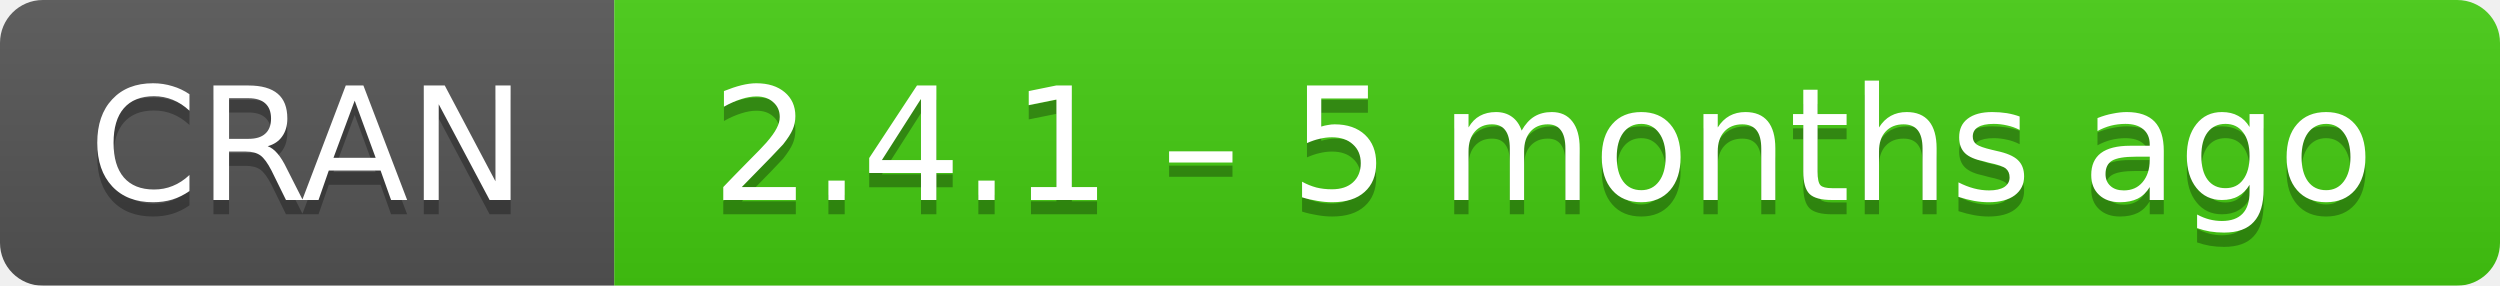
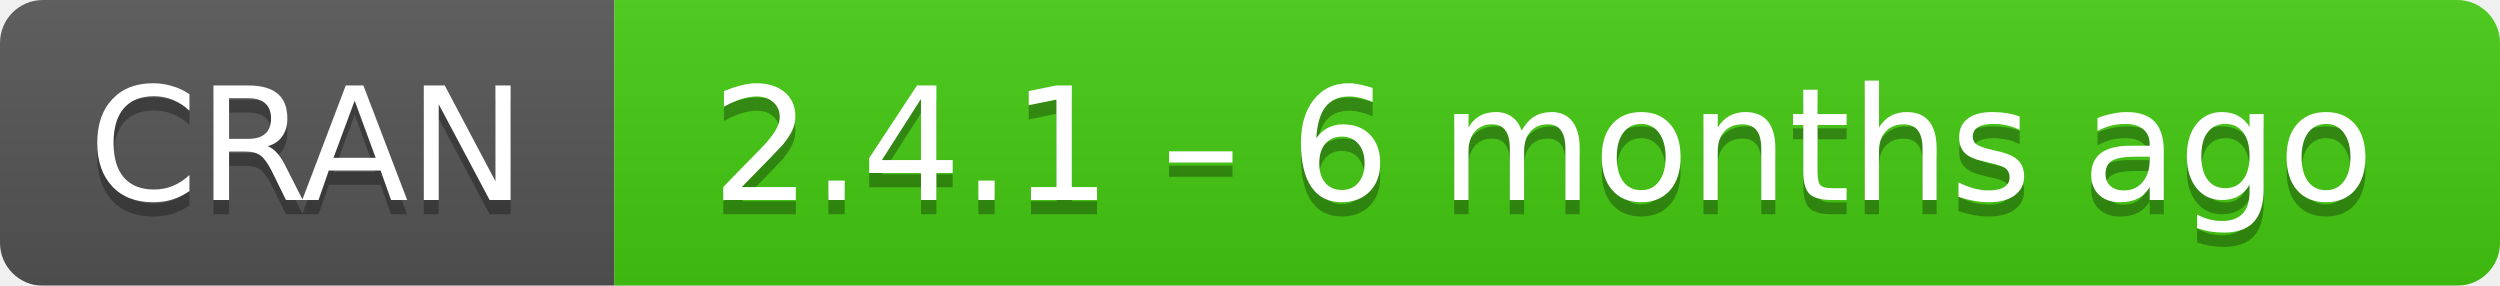
- <svg xmlns="http://www.w3.org/2000/svg" width="175" height="20" aria-label="CRAN 2.4.1 – 5 months ago">
+ <svg xmlns="http://www.w3.org/2000/svg" width="175" height="20" aria-label="CRAN 2.4.1 – 6 months ago">
  <linearGradient id="b" x2="0" y2="100%">
    <stop offset="0" stop-color="#bbb" stop-opacity=".1" />
    <stop offset="1" stop-opacity=".1" />
  </linearGradient>
  <mask id="a">
    <rect width="175" height="20" rx="3" fill="#fff" />
  </mask>
  <g mask="url(#a)">
    <path fill="#555" d="M0 0h43v20H0z" />
    <path fill="#4c1" d="M43 0h153v20H43z" />
    <path fill="url(#b)" d="M0 0h175v20H0z" />
  </g>
  <g fill="#fff" text-anchor="middle" font-family="DejaVu Sans,Verdana,Geneva,sans-serif" font-size="11">
    <text x="21.5" y="15" fill="#010101" fill-opacity=".3">
      CRAN
    </text>
    <text x="21.5" y="14">
      CRAN
    </text>
    <text x="108" y="15" fill="#010101" fill-opacity=".3">
-       2.4.1 – 5 months ago
+       2.4.1 – 6 months ago
    </text>
    <text x="108" y="14">
-       2.4.1 – 5 months ago
+       2.4.1 – 6 months ago
    </text>
  </g>
</svg>
